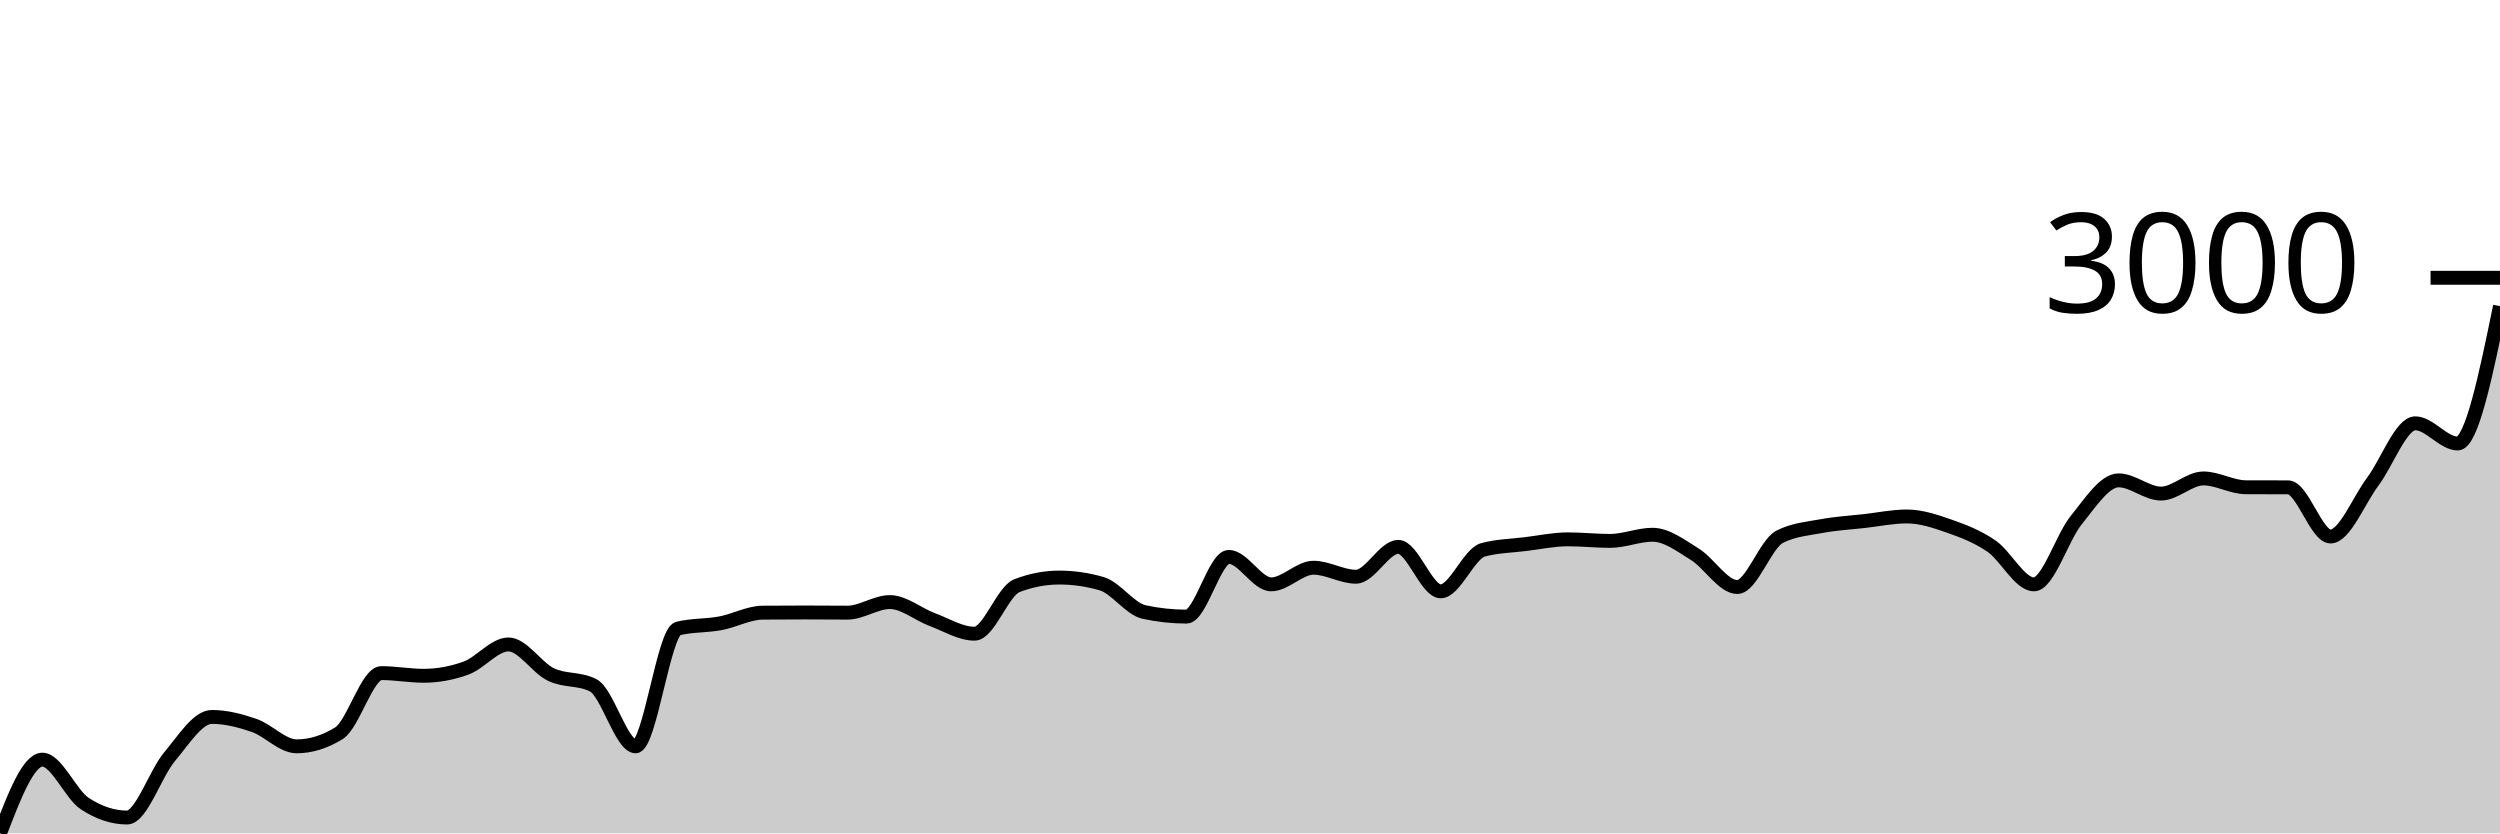
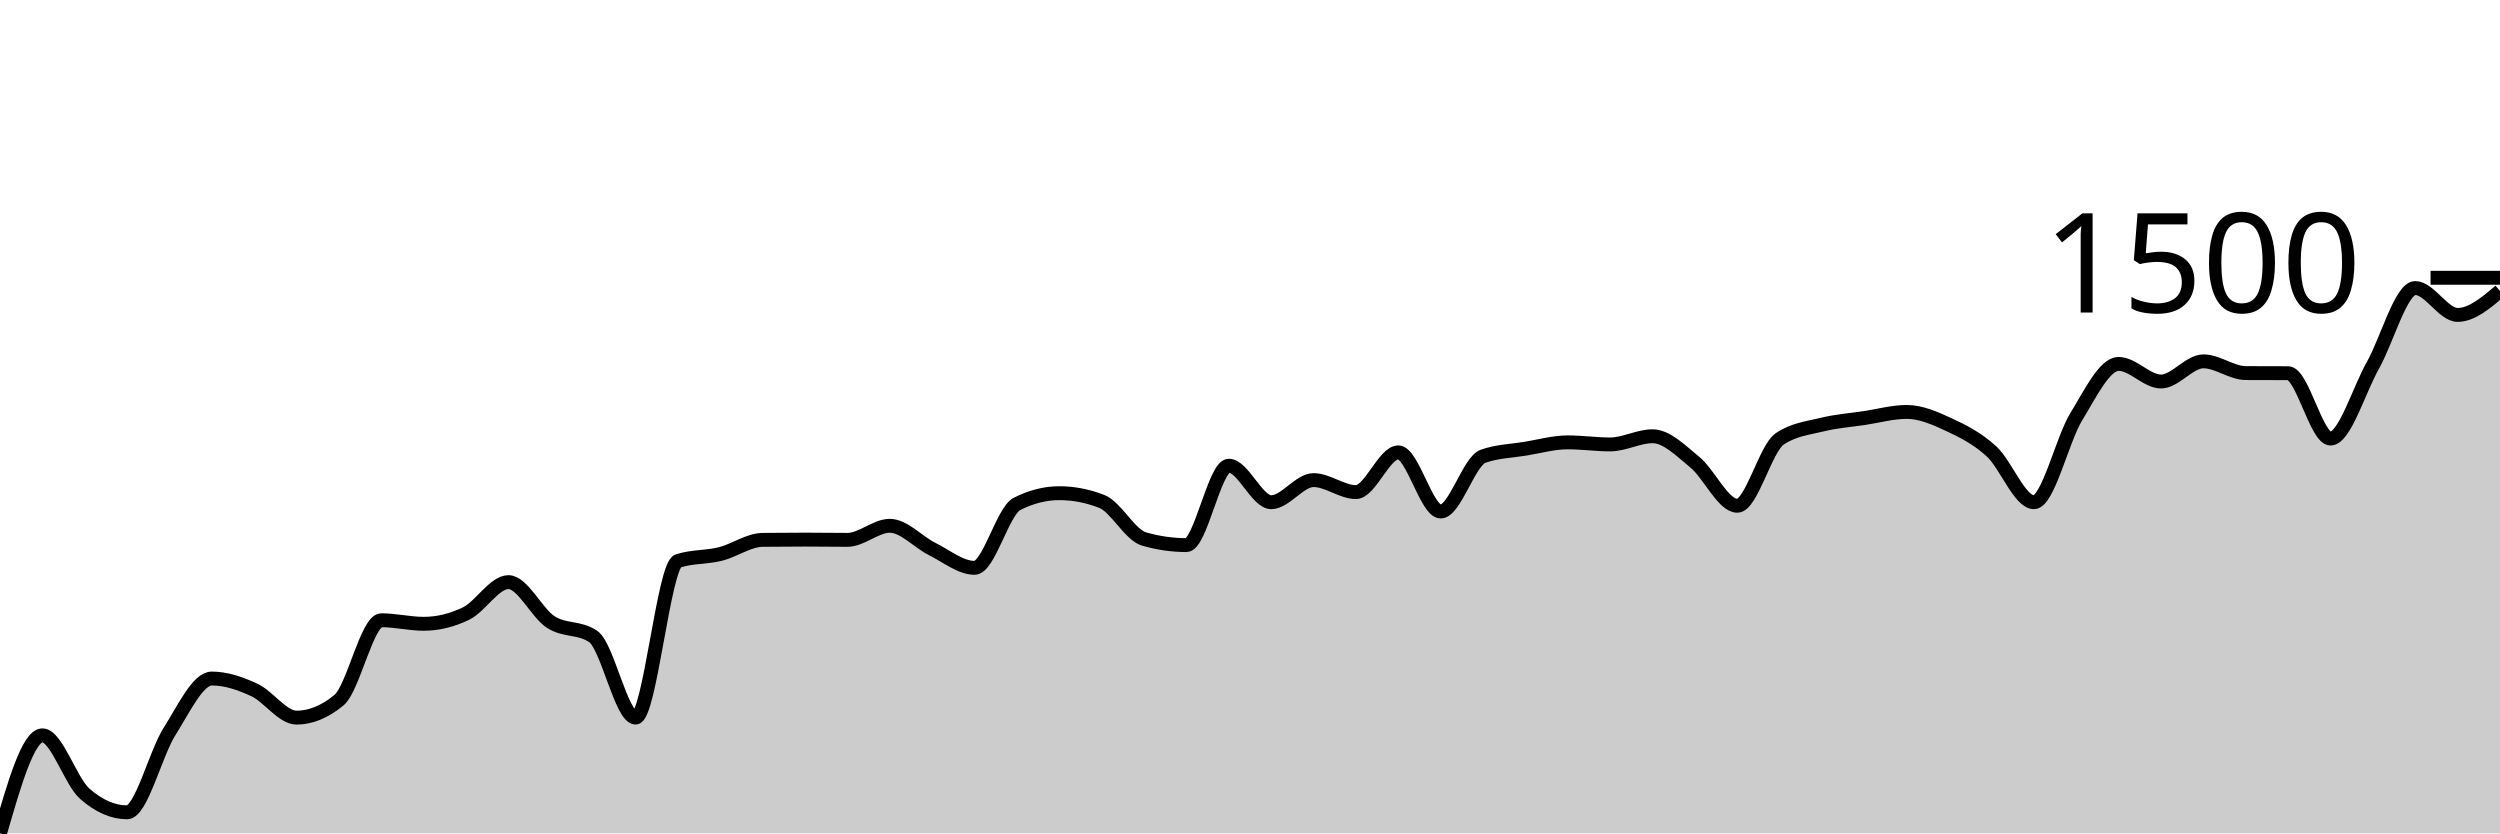
<svg xmlns="http://www.w3.org/2000/svg" viewBox="0 0 180 60">
  <g transform="translate(0,20)">
-     <path class="area" fill="rgba(0, 0, 0, 0.2)" d="M0,40C1.017,37.347,2.034,34.695,3.051,34.695C4.068,34.695,5.085,37.186,6.102,37.857C7.119,38.527,8.136,38.862,9.153,38.862C10.169,38.862,11.186,35.697,12.203,34.49C13.22,33.283,14.237,31.619,15.254,31.619C16.271,31.619,17.288,31.881,18.305,32.234C19.322,32.587,20.339,33.736,21.356,33.736C22.373,33.736,23.39,33.42,24.407,32.79C25.424,32.159,26.441,28.464,27.458,28.464C28.475,28.464,29.492,28.656,30.508,28.656C31.525,28.656,32.542,28.47,33.559,28.1C34.576,27.729,35.593,26.4,36.61,26.4C37.627,26.4,38.644,28.072,39.661,28.563C40.678,29.054,41.695,28.823,42.712,29.343C43.729,29.864,44.746,33.736,45.763,33.736C46.78,33.736,47.797,25.507,48.814,25.255C49.831,25.004,50.847,25.069,51.864,24.878C52.881,24.688,53.898,24.12,54.915,24.111C55.932,24.102,56.949,24.098,57.966,24.098C58.983,24.098,60,24.111,61.017,24.111C62.034,24.111,63.051,23.35,64.068,23.35C65.085,23.35,66.102,24.228,67.119,24.607C68.136,24.986,69.153,25.626,70.169,25.626C71.186,25.626,72.203,22.554,73.22,22.166C74.237,21.778,75.254,21.584,76.271,21.584C77.288,21.584,78.305,21.732,79.322,22.027C80.339,22.323,81.356,23.844,82.373,24.065C83.39,24.285,84.407,24.396,85.424,24.396C86.441,24.396,87.458,20.096,88.475,20.096C89.492,20.096,90.508,22.074,91.525,22.074C92.542,22.074,93.559,20.876,94.576,20.876C95.593,20.876,96.61,21.525,97.627,21.525C98.644,21.525,99.661,19.375,100.678,19.375C101.695,19.375,102.712,22.576,103.729,22.576C104.746,22.576,105.763,19.86,106.78,19.587C107.797,19.313,108.814,19.302,109.831,19.176C110.847,19.051,111.864,18.832,112.881,18.832C113.898,18.832,114.915,18.945,115.932,18.945C116.949,18.945,117.966,18.502,118.983,18.502C120,18.502,121.017,19.283,122.034,19.911C123.051,20.538,124.068,22.266,125.085,22.266C126.102,22.266,127.119,19.163,128.136,18.647C129.153,18.131,130.169,18.062,131.186,17.873C132.203,17.685,133.22,17.631,134.237,17.516C135.254,17.401,136.271,17.185,137.288,17.185C138.305,17.185,139.322,17.524,140.339,17.88C141.356,18.236,142.373,18.623,143.39,19.322C144.407,20.021,145.424,22.074,146.441,22.074C147.458,22.074,148.475,18.691,149.492,17.443C150.508,16.195,151.525,14.586,152.542,14.586C153.559,14.586,154.576,15.538,155.593,15.538C156.61,15.538,157.627,14.447,158.644,14.447C159.661,14.447,160.678,15.077,161.695,15.082C162.712,15.086,163.729,15.084,164.746,15.088C165.763,15.093,166.78,18.627,167.797,18.627C168.814,18.627,169.831,16.023,170.847,14.665C171.864,13.307,172.881,10.478,173.898,10.478C174.915,10.478,175.932,11.933,176.949,11.933C177.966,11.933,178.983,6.989,180,2.044L180,40C178.983,40,177.966,40,176.949,40C175.932,40,174.915,40,173.898,40C172.881,40,171.864,40,170.847,40C169.831,40,168.814,40,167.797,40C166.78,40,165.763,40,164.746,40C163.729,40,162.712,40,161.695,40C160.678,40,159.661,40,158.644,40C157.627,40,156.61,40,155.593,40C154.576,40,153.559,40,152.542,40C151.525,40,150.508,40,149.492,40C148.475,40,147.458,40,146.441,40C145.424,40,144.407,40,143.39,40C142.373,40,141.356,40,140.339,40C139.322,40,138.305,40,137.288,40C136.271,40,135.254,40,134.237,40C133.22,40,132.203,40,131.186,40C130.169,40,129.153,40,128.136,40C127.119,40,126.102,40,125.085,40C124.068,40,123.051,40,122.034,40C121.017,40,120,40,118.983,40C117.966,40,116.949,40,115.932,40C114.915,40,113.898,40,112.881,40C111.864,40,110.847,40,109.831,40C108.814,40,107.797,40,106.78,40C105.763,40,104.746,40,103.729,40C102.712,40,101.695,40,100.678,40C99.661,40,98.644,40,97.627,40C96.61,40,95.593,40,94.576,40C93.559,40,92.542,40,91.525,40C90.508,40,89.492,40,88.475,40C87.458,40,86.441,40,85.424,40C84.407,40,83.39,40,82.373,40C81.356,40,80.339,40,79.322,40C78.305,40,77.288,40,76.271,40C75.254,40,74.237,40,73.22,40C72.203,40,71.186,40,70.169,40C69.153,40,68.136,40,67.119,40C66.102,40,65.085,40,64.068,40C63.051,40,62.034,40,61.017,40C60,40,58.983,40,57.966,40C56.949,40,55.932,40,54.915,40C53.898,40,52.881,40,51.864,40C50.847,40,49.831,40,48.814,40C47.797,40,46.78,40,45.763,40C44.746,40,43.729,40,42.712,40C41.695,40,40.678,40,39.661,40C38.644,40,37.627,40,36.61,40C35.593,40,34.576,40,33.559,40C32.542,40,31.525,40,30.508,40C29.492,40,28.475,40,27.458,40C26.441,40,25.424,40,24.407,40C23.39,40,22.373,40,21.356,40C20.339,40,19.322,40,18.305,40C17.288,40,16.271,40,15.254,40C14.237,40,13.22,40,12.203,40C11.186,40,10.169,40,9.153,40C8.136,40,7.119,40,6.102,40C5.085,40,4.068,40,3.051,40C2.034,40,1.017,40,0,40Z" />
-     <path class="line" stroke="black" fill="none" d="M0,40C1.017,37.347,2.034,34.695,3.051,34.695C4.068,34.695,5.085,37.186,6.102,37.857C7.119,38.527,8.136,38.862,9.153,38.862C10.169,38.862,11.186,35.697,12.203,34.49C13.22,33.283,14.237,31.619,15.254,31.619C16.271,31.619,17.288,31.881,18.305,32.234C19.322,32.587,20.339,33.736,21.356,33.736C22.373,33.736,23.39,33.42,24.407,32.79C25.424,32.159,26.441,28.464,27.458,28.464C28.475,28.464,29.492,28.656,30.508,28.656C31.525,28.656,32.542,28.47,33.559,28.1C34.576,27.729,35.593,26.4,36.61,26.4C37.627,26.4,38.644,28.072,39.661,28.563C40.678,29.054,41.695,28.823,42.712,29.343C43.729,29.864,44.746,33.736,45.763,33.736C46.78,33.736,47.797,25.507,48.814,25.255C49.831,25.004,50.847,25.069,51.864,24.878C52.881,24.688,53.898,24.12,54.915,24.111C55.932,24.102,56.949,24.098,57.966,24.098C58.983,24.098,60,24.111,61.017,24.111C62.034,24.111,63.051,23.35,64.068,23.35C65.085,23.35,66.102,24.228,67.119,24.607C68.136,24.986,69.153,25.626,70.169,25.626C71.186,25.626,72.203,22.554,73.22,22.166C74.237,21.778,75.254,21.584,76.271,21.584C77.288,21.584,78.305,21.732,79.322,22.027C80.339,22.323,81.356,23.844,82.373,24.065C83.39,24.285,84.407,24.396,85.424,24.396C86.441,24.396,87.458,20.096,88.475,20.096C89.492,20.096,90.508,22.074,91.525,22.074C92.542,22.074,93.559,20.876,94.576,20.876C95.593,20.876,96.61,21.525,97.627,21.525C98.644,21.525,99.661,19.375,100.678,19.375C101.695,19.375,102.712,22.576,103.729,22.576C104.746,22.576,105.763,19.86,106.78,19.587C107.797,19.313,108.814,19.302,109.831,19.176C110.847,19.051,111.864,18.832,112.881,18.832C113.898,18.832,114.915,18.945,115.932,18.945C116.949,18.945,117.966,18.502,118.983,18.502C120,18.502,121.017,19.283,122.034,19.911C123.051,20.538,124.068,22.266,125.085,22.266C126.102,22.266,127.119,19.163,128.136,18.647C129.153,18.131,130.169,18.062,131.186,17.873C132.203,17.685,133.22,17.631,134.237,17.516C135.254,17.401,136.271,17.185,137.288,17.185C138.305,17.185,139.322,17.524,140.339,17.88C141.356,18.236,142.373,18.623,143.39,19.322C144.407,20.021,145.424,22.074,146.441,22.074C147.458,22.074,148.475,18.691,149.492,17.443C150.508,16.195,151.525,14.586,152.542,14.586C153.559,14.586,154.576,15.538,155.593,15.538C156.61,15.538,157.627,14.447,158.644,14.447C159.661,14.447,160.678,15.077,161.695,15.082C162.712,15.086,163.729,15.084,164.746,15.088C165.763,15.093,166.78,18.627,167.797,18.627C168.814,18.627,169.831,16.023,170.847,14.665C171.864,13.307,172.881,10.478,173.898,10.478C174.915,10.478,175.932,11.933,176.949,11.933C177.966,11.933,178.983,6.989,180,2.044" />
+     <path class="area" fill="rgba(0, 0, 0, 0.2)" d="M0,40C1.017,36.472,2.034,32.945,3.051,32.945C4.068,32.945,5.085,36.258,6.102,37.15C7.119,38.041,8.136,38.487,9.153,38.487C10.169,38.487,11.186,34.278,12.203,32.672C13.22,31.067,14.237,28.854,15.254,28.854C16.271,28.854,17.288,29.203,18.305,29.672C19.322,30.141,20.339,31.669,21.356,31.669C22.373,31.669,23.39,31.25,24.407,30.411C25.424,29.573,26.441,24.658,27.458,24.658C28.475,24.658,29.492,24.913,30.508,24.913C31.525,24.913,32.542,24.667,33.559,24.174C34.576,23.682,35.593,21.913,36.61,21.913C37.627,21.913,38.644,24.138,39.661,24.79C40.678,25.442,41.695,25.136,42.712,25.828C43.729,26.52,44.746,31.669,45.763,31.669C46.78,31.669,47.797,20.726,48.814,20.391C49.831,20.057,50.847,20.144,51.864,19.89C52.881,19.636,53.898,18.881,54.915,18.87C55.932,18.858,56.949,18.852,57.966,18.852C58.983,18.852,60,18.87,61.017,18.87C62.034,18.87,63.051,17.858,64.068,17.858C65.085,17.858,66.102,19.025,67.119,19.529C68.136,20.034,69.153,20.884,70.169,20.884C71.186,20.884,72.203,16.799,73.22,16.283C74.237,15.767,75.254,15.509,76.271,15.509C77.288,15.509,78.305,15.706,79.322,16.099C80.339,16.491,81.356,18.515,82.373,18.808C83.39,19.101,84.407,19.248,85.424,19.248C86.441,19.248,87.458,13.53,88.475,13.53C89.492,13.53,90.508,16.16,91.525,16.16C92.542,16.16,93.559,14.568,94.576,14.568C95.593,14.568,96.61,15.43,97.627,15.43C98.644,15.43,99.661,12.571,100.678,12.571C101.695,12.571,102.712,16.829,103.729,16.829C104.746,16.829,105.763,13.216,106.78,12.852C107.797,12.489,108.814,12.474,109.831,12.307C110.847,12.14,111.864,11.85,112.881,11.85C113.898,11.85,114.915,11.999,115.932,11.999C116.949,11.999,117.966,11.41,118.983,11.41C120,11.41,121.017,12.449,122.034,13.283C123.051,14.118,124.068,16.415,125.085,16.415C126.102,16.415,127.119,12.289,128.136,11.603C129.153,10.917,130.169,10.825,131.186,10.574C132.203,10.323,133.22,10.251,134.237,10.099C135.254,9.946,136.271,9.659,137.288,9.659C138.305,9.659,139.322,10.109,140.339,10.583C141.356,11.056,142.373,11.571,143.39,12.501C144.407,13.43,145.424,16.16,146.441,16.16C147.458,16.16,148.475,11.662,149.492,10.002C150.508,8.342,151.525,6.202,152.542,6.202C153.559,6.202,154.576,7.469,155.593,7.469C156.61,7.469,157.627,6.017,158.644,6.017C159.661,6.017,160.678,6.856,161.695,6.862C162.712,6.868,163.729,6.865,164.746,6.87C165.763,6.876,166.78,11.577,167.797,11.577C168.814,11.577,169.831,8.114,170.847,6.307C171.864,4.501,172.881,0.739,173.898,0.739C174.915,0.739,175.932,2.674,176.949,2.674C177.966,2.674,178.983,1.812,180,0.95L180,40C178.983,40,177.966,40,176.949,40C175.932,40,174.915,40,173.898,40C172.881,40,171.864,40,170.847,40C169.831,40,168.814,40,167.797,40C166.78,40,165.763,40,164.746,40C163.729,40,162.712,40,161.695,40C160.678,40,159.661,40,158.644,40C157.627,40,156.61,40,155.593,40C154.576,40,153.559,40,152.542,40C151.525,40,150.508,40,149.492,40C148.475,40,147.458,40,146.441,40C145.424,40,144.407,40,143.39,40C142.373,40,141.356,40,140.339,40C139.322,40,138.305,40,137.288,40C136.271,40,135.254,40,134.237,40C133.22,40,132.203,40,131.186,40C130.169,40,129.153,40,128.136,40C127.119,40,126.102,40,125.085,40C124.068,40,123.051,40,122.034,40C121.017,40,120,40,118.983,40C117.966,40,116.949,40,115.932,40C114.915,40,113.898,40,112.881,40C111.864,40,110.847,40,109.831,40C108.814,40,107.797,40,106.78,40C105.763,40,104.746,40,103.729,40C102.712,40,101.695,40,100.678,40C99.661,40,98.644,40,97.627,40C96.61,40,95.593,40,94.576,40C93.559,40,92.542,40,91.525,40C90.508,40,89.492,40,88.475,40C87.458,40,86.441,40,85.424,40C84.407,40,83.39,40,82.373,40C81.356,40,80.339,40,79.322,40C78.305,40,77.288,40,76.271,40C75.254,40,74.237,40,73.22,40C72.203,40,71.186,40,70.169,40C69.153,40,68.136,40,67.119,40C66.102,40,65.085,40,64.068,40C63.051,40,62.034,40,61.017,40C60,40,58.983,40,57.966,40C56.949,40,55.932,40,54.915,40C53.898,40,52.881,40,51.864,40C50.847,40,49.831,40,48.814,40C47.797,40,46.78,40,45.763,40C44.746,40,43.729,40,42.712,40C41.695,40,40.678,40,39.661,40C38.644,40,37.627,40,36.61,40C35.593,40,34.576,40,33.559,40C32.542,40,31.525,40,30.508,40C29.492,40,28.475,40,27.458,40C26.441,40,25.424,40,24.407,40C23.39,40,22.373,40,21.356,40C20.339,40,19.322,40,18.305,40C17.288,40,16.271,40,15.254,40C14.237,40,13.22,40,12.203,40C11.186,40,10.169,40,9.153,40C8.136,40,7.119,40,6.102,40C5.085,40,4.068,40,3.051,40C2.034,40,1.017,40,0,40Z" />
+     <path class="line" stroke="black" fill="none" d="M0,40C1.017,36.472,2.034,32.945,3.051,32.945C4.068,32.945,5.085,36.258,6.102,37.15C7.119,38.041,8.136,38.487,9.153,38.487C10.169,38.487,11.186,34.278,12.203,32.672C13.22,31.067,14.237,28.854,15.254,28.854C16.271,28.854,17.288,29.203,18.305,29.672C19.322,30.141,20.339,31.669,21.356,31.669C22.373,31.669,23.39,31.25,24.407,30.411C25.424,29.573,26.441,24.658,27.458,24.658C28.475,24.658,29.492,24.913,30.508,24.913C31.525,24.913,32.542,24.667,33.559,24.174C34.576,23.682,35.593,21.913,36.61,21.913C37.627,21.913,38.644,24.138,39.661,24.79C40.678,25.442,41.695,25.136,42.712,25.828C43.729,26.52,44.746,31.669,45.763,31.669C46.78,31.669,47.797,20.726,48.814,20.391C49.831,20.057,50.847,20.144,51.864,19.89C52.881,19.636,53.898,18.881,54.915,18.87C55.932,18.858,56.949,18.852,57.966,18.852C58.983,18.852,60,18.87,61.017,18.87C62.034,18.87,63.051,17.858,64.068,17.858C65.085,17.858,66.102,19.025,67.119,19.529C68.136,20.034,69.153,20.884,70.169,20.884C71.186,20.884,72.203,16.799,73.22,16.283C74.237,15.767,75.254,15.509,76.271,15.509C77.288,15.509,78.305,15.706,79.322,16.099C80.339,16.491,81.356,18.515,82.373,18.808C83.39,19.101,84.407,19.248,85.424,19.248C86.441,19.248,87.458,13.53,88.475,13.53C89.492,13.53,90.508,16.16,91.525,16.16C92.542,16.16,93.559,14.568,94.576,14.568C95.593,14.568,96.61,15.43,97.627,15.43C98.644,15.43,99.661,12.571,100.678,12.571C101.695,12.571,102.712,16.829,103.729,16.829C104.746,16.829,105.763,13.216,106.78,12.852C107.797,12.489,108.814,12.474,109.831,12.307C110.847,12.14,111.864,11.85,112.881,11.85C113.898,11.85,114.915,11.999,115.932,11.999C116.949,11.999,117.966,11.41,118.983,11.41C120,11.41,121.017,12.449,122.034,13.283C123.051,14.118,124.068,16.415,125.085,16.415C126.102,16.415,127.119,12.289,128.136,11.603C129.153,10.917,130.169,10.825,131.186,10.574C132.203,10.323,133.22,10.251,134.237,10.099C135.254,9.946,136.271,9.659,137.288,9.659C138.305,9.659,139.322,10.109,140.339,10.583C141.356,11.056,142.373,11.571,143.39,12.501C144.407,13.43,145.424,16.16,146.441,16.16C147.458,16.16,148.475,11.662,149.492,10.002C150.508,8.342,151.525,6.202,152.542,6.202C153.559,6.202,154.576,7.469,155.593,7.469C156.61,7.469,157.627,6.017,158.644,6.017C159.661,6.017,160.678,6.856,161.695,6.862C162.712,6.868,163.729,6.865,164.746,6.87C165.763,6.876,166.78,11.577,167.797,11.577C168.814,11.577,169.831,8.114,170.847,6.307C171.864,4.501,172.881,0.739,173.898,0.739C174.915,0.739,175.932,2.674,176.949,2.674C177.966,2.674,178.983,1.812,180,0.95" />
    <path class="axis-ceiling" stroke-width="1" stroke="black" fill="none" d="M175,0L180,0" />
-     <text class="axis-ceiling-label" font-family="sans-serif" text-anchor="end" font-size="10px" x="170" y="2.5">3000</text>
+     <text class="axis-ceiling-label" font-family="sans-serif" text-anchor="end" font-size="10px" x="170" y="2.5">1500</text>
  </g>
</svg>
